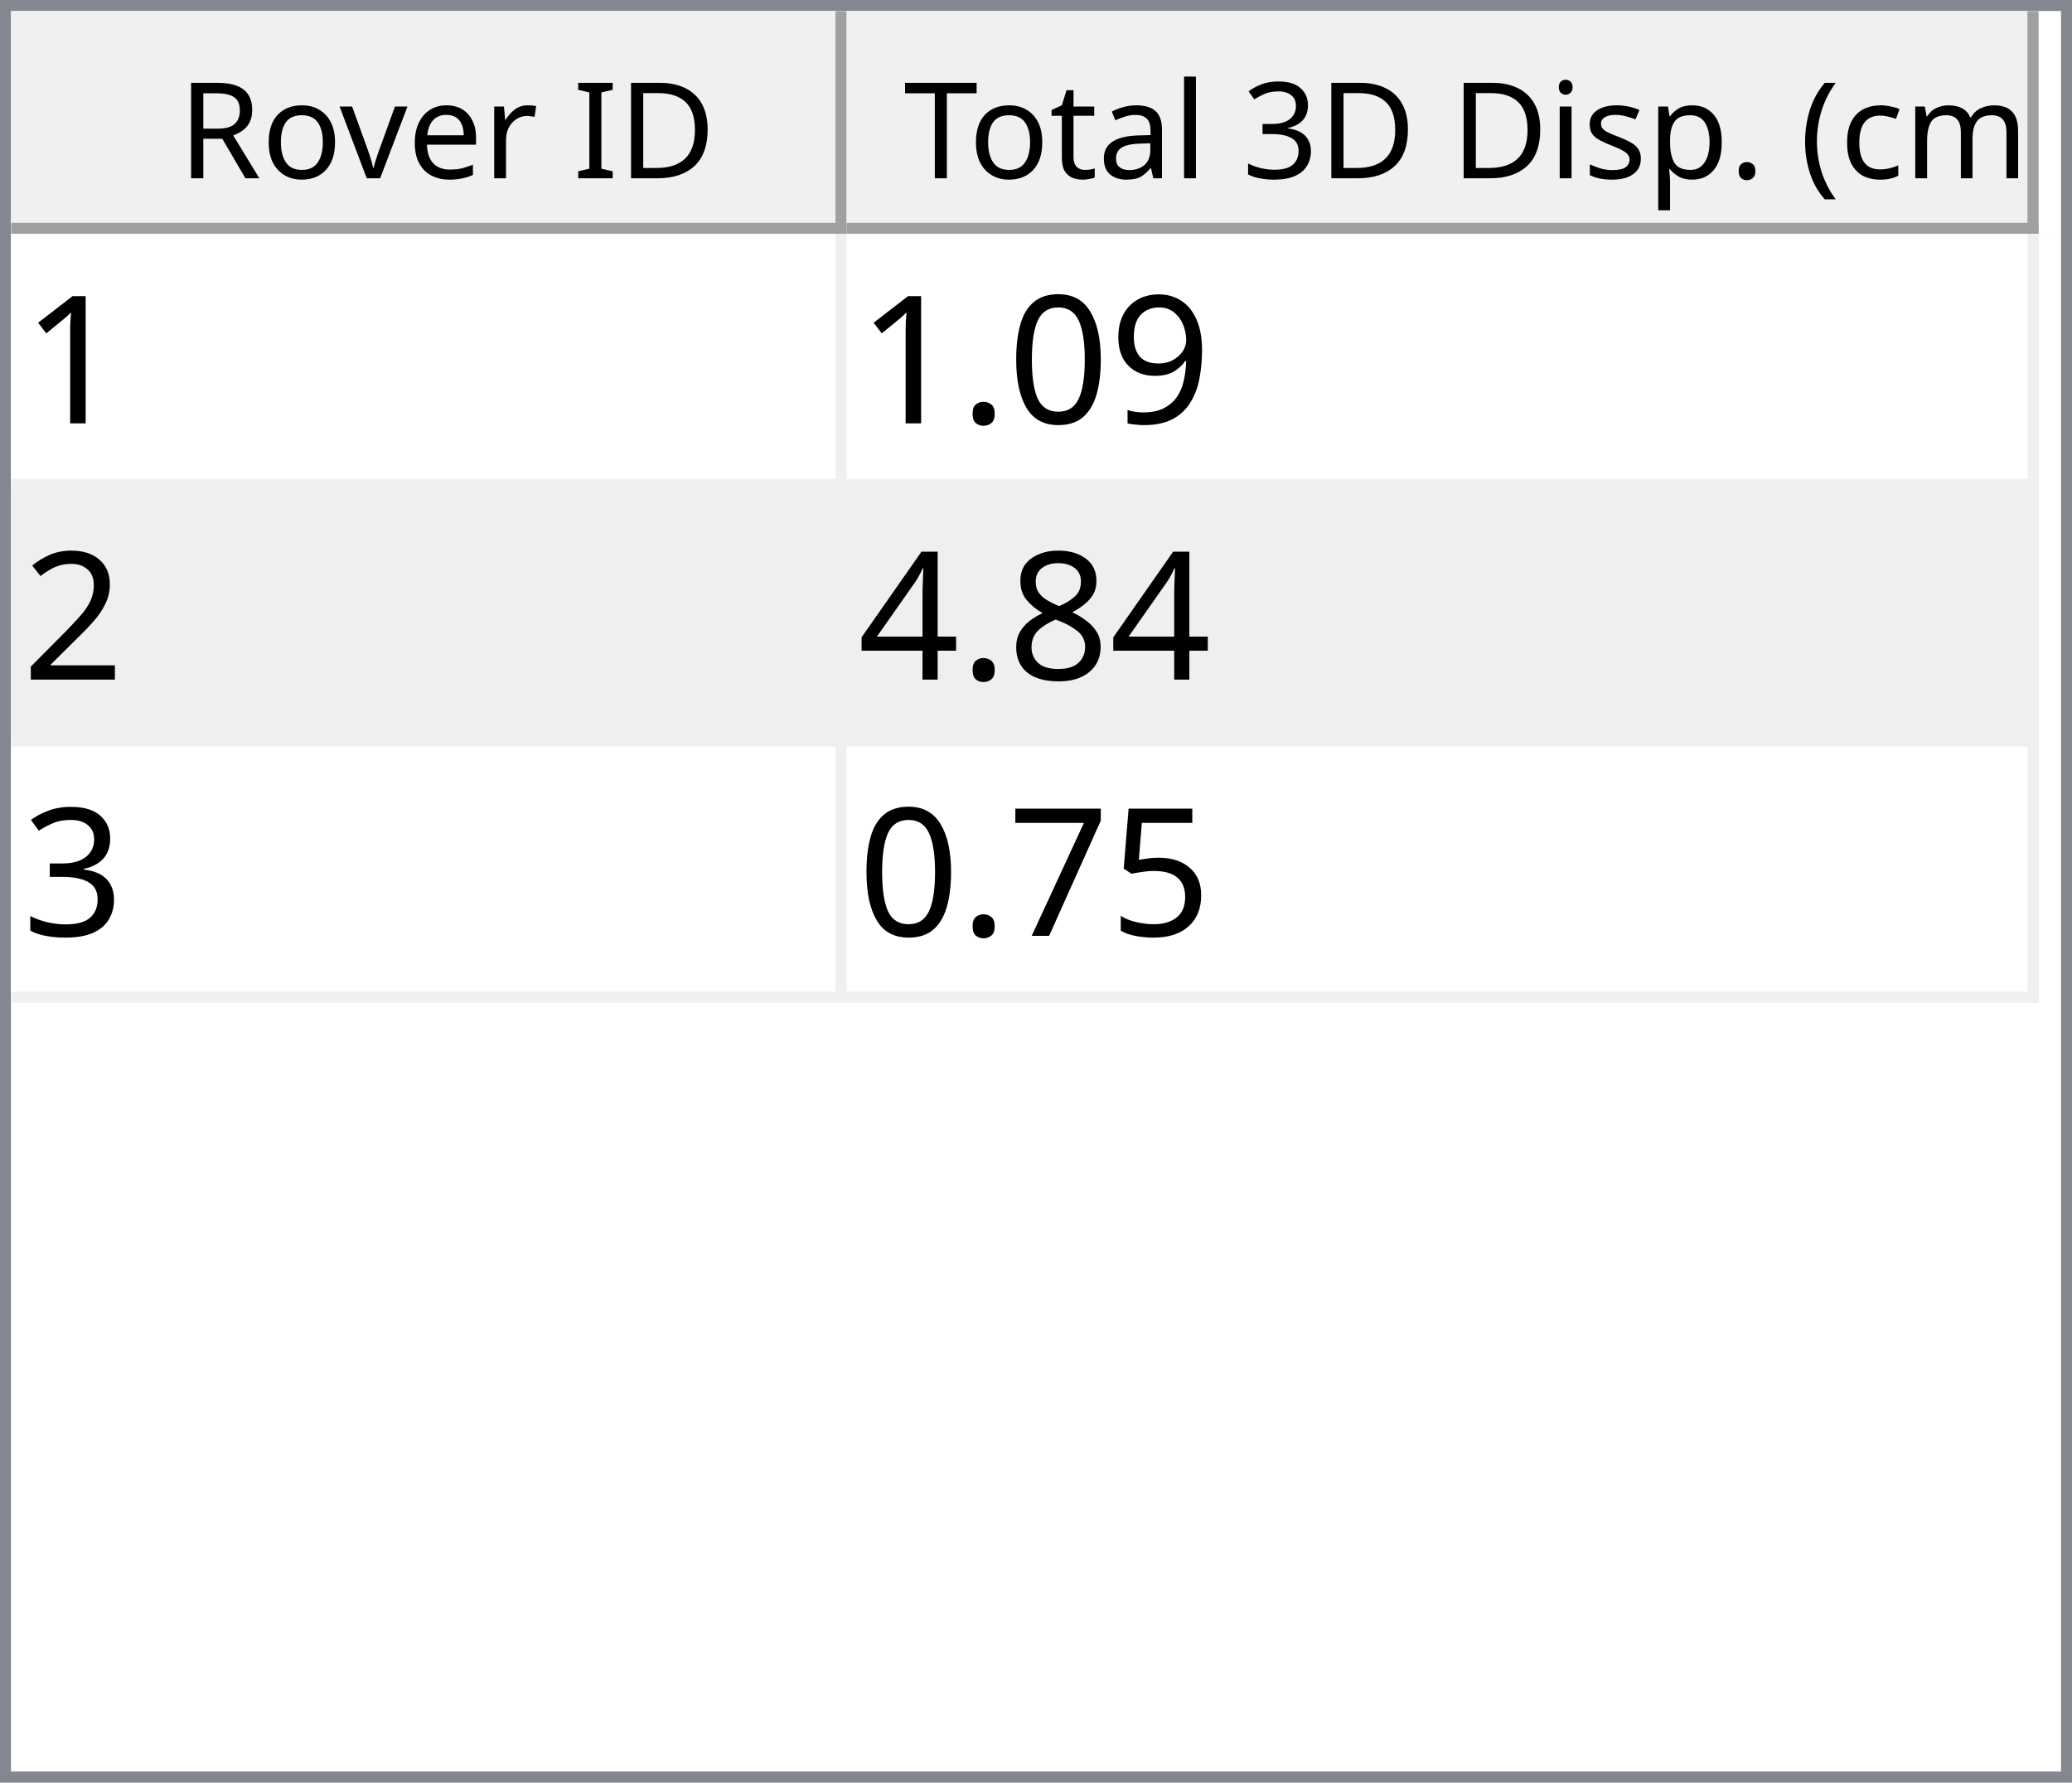
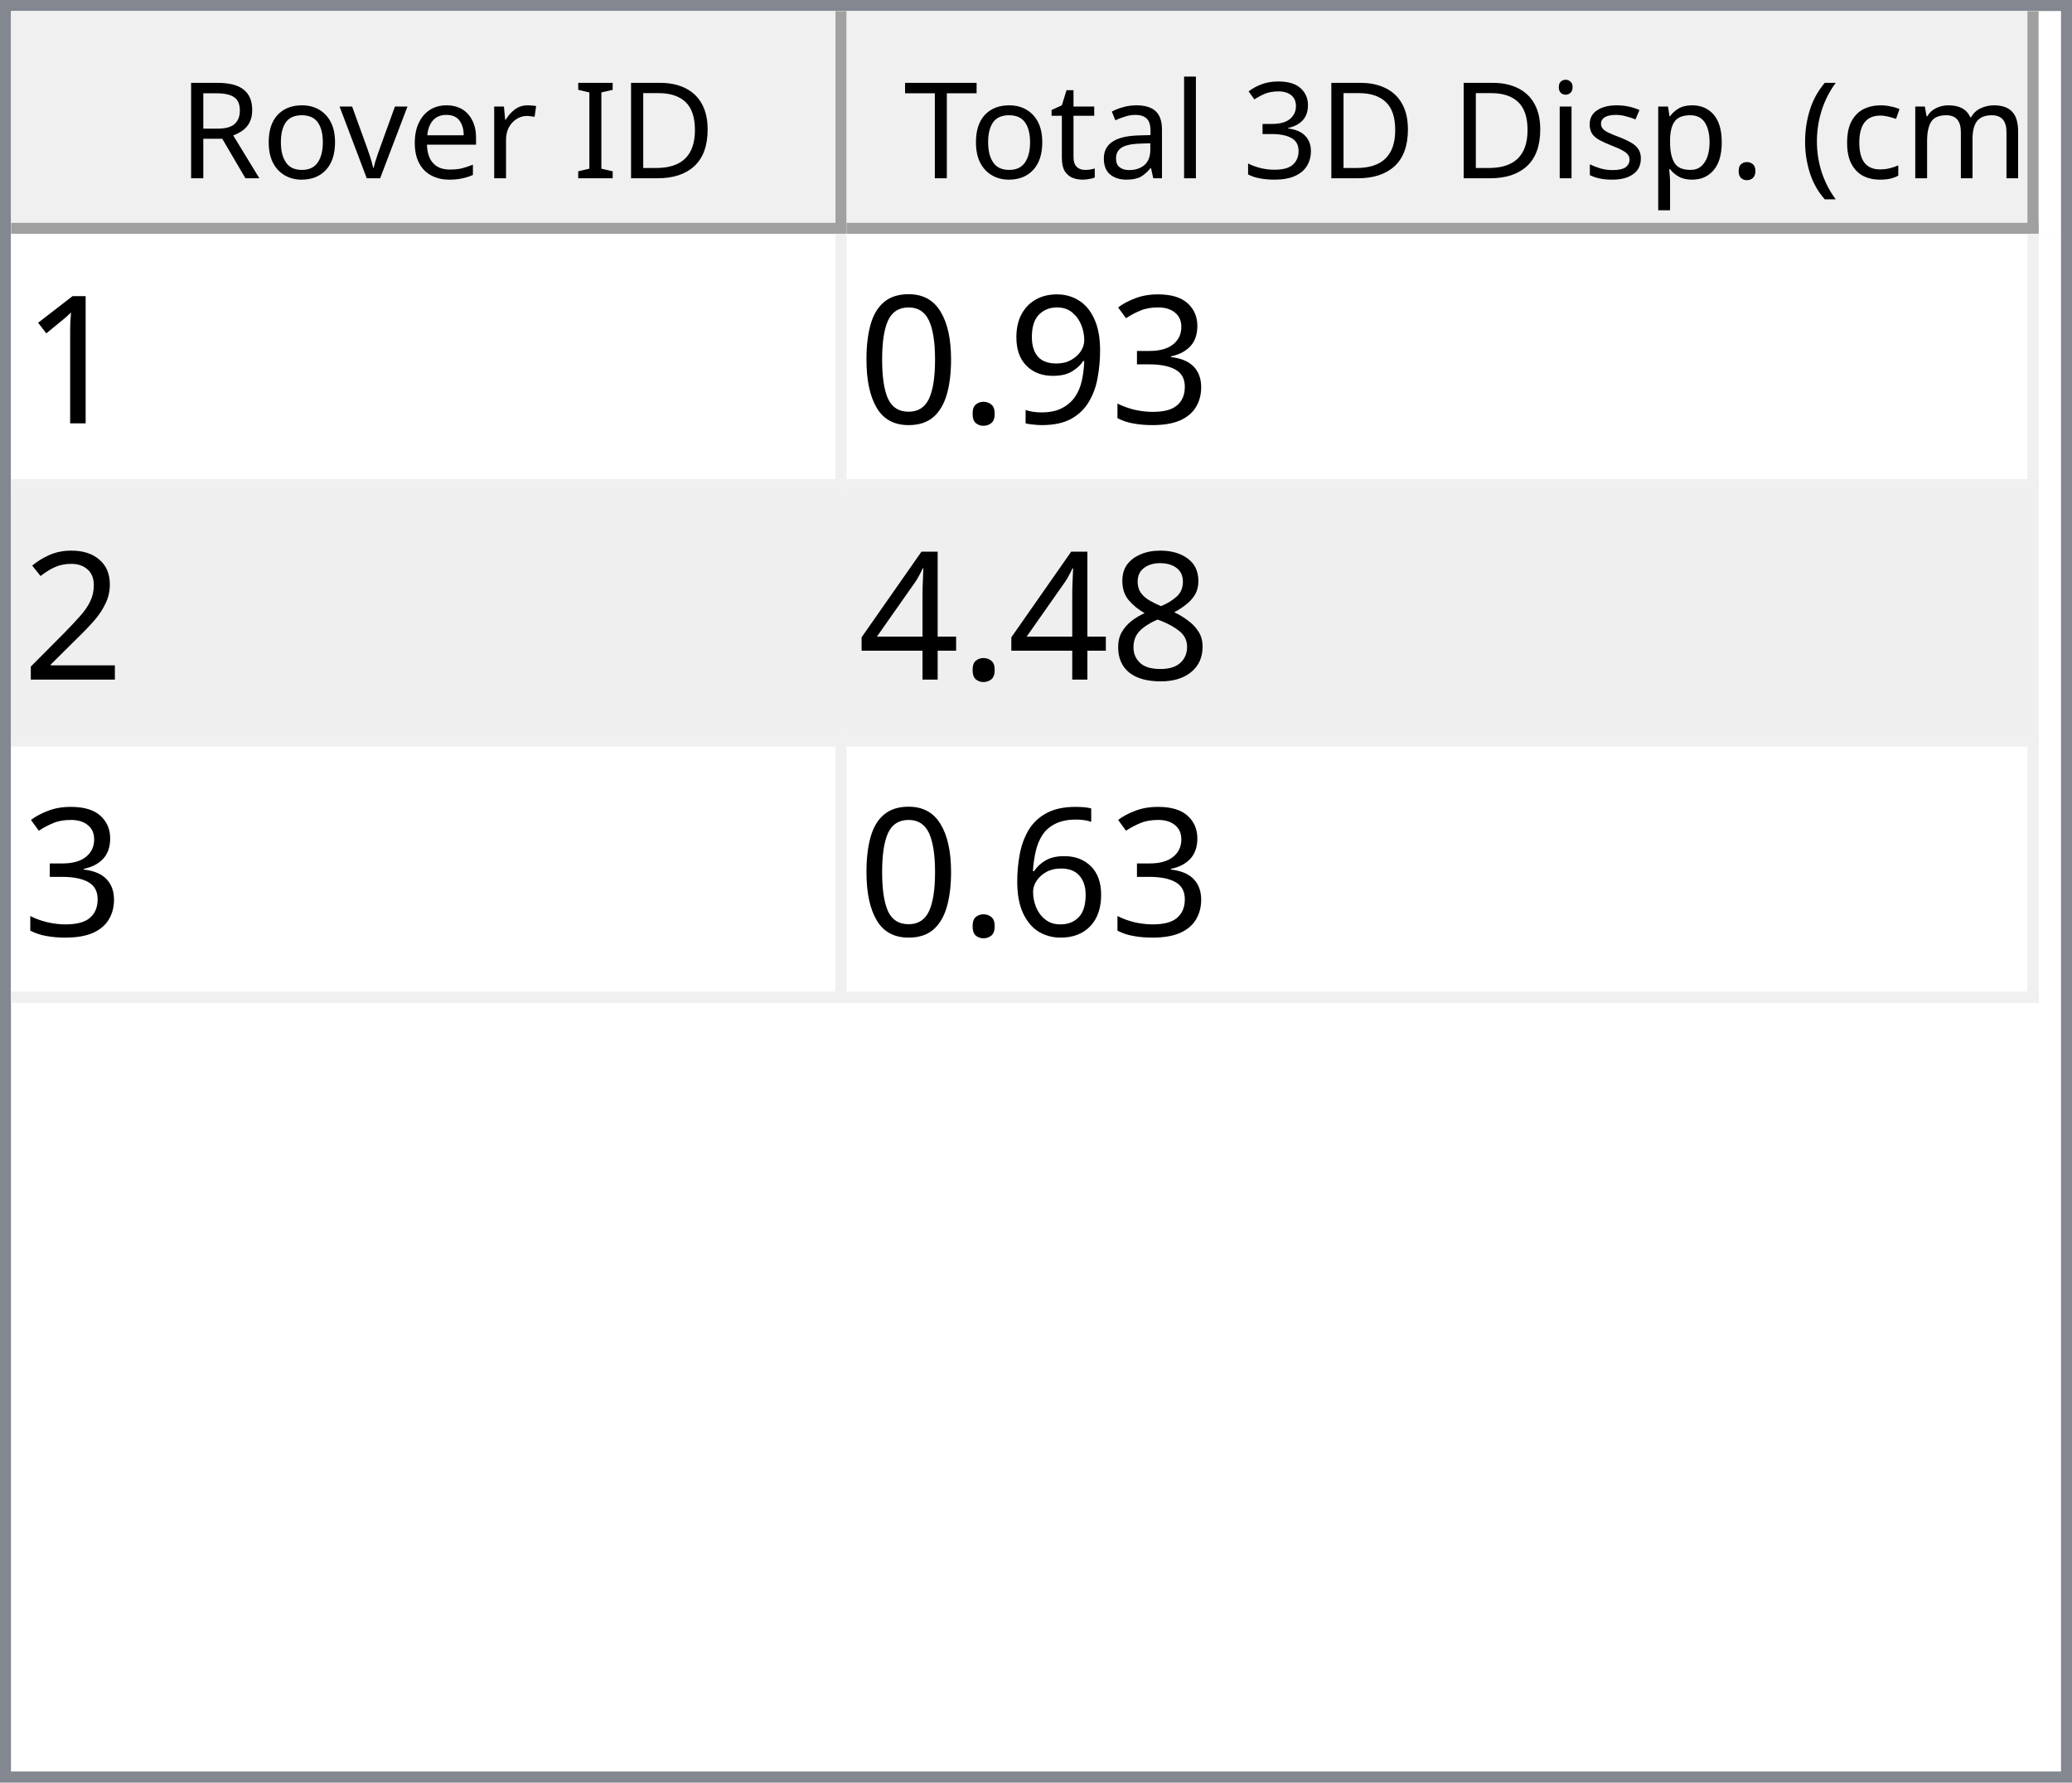
<svg xmlns="http://www.w3.org/2000/svg" style="fill-opacity:1; color-rendering:auto; color-interpolation:auto; text-rendering:auto; stroke:black; stroke-linecap:square; stroke-miterlimit:10; shape-rendering:auto; stroke-opacity:1; fill:black; stroke-dasharray:none; font-weight:normal; stroke-width:1; font-family:'Dialog'; font-style:normal; stroke-linejoin:miter; font-size:12px; stroke-dashoffset:0; image-rendering:auto;" width="186" height="160">
  <defs id="genericDefs" />
  <g>
    <defs id="defs1">
      <clipPath clipPathUnits="userSpaceOnUse" id="clipPath1">
        <path d="M0 0 L186 0 L186 160 L0 160 L0 0 Z" />
      </clipPath>
      <clipPath clipPathUnits="userSpaceOnUse" id="clipPath2">
        <path d="M0 0 L0 160 L186 160 L186 0 Z" />
      </clipPath>
      <clipPath clipPathUnits="userSpaceOnUse" id="clipPath3">
        <path d="M0 0 L0 20 L184 20 L184 0 Z" />
      </clipPath>
      <clipPath clipPathUnits="userSpaceOnUse" id="clipPath4">
        <path d="M0 0 L0 20 L75 20 L75 0 Z" />
      </clipPath>
      <clipPath clipPathUnits="userSpaceOnUse" id="clipPath5">
        <path d="M1 1 L1 19 L74 19 L74 1 Z" />
      </clipPath>
      <clipPath clipPathUnits="userSpaceOnUse" id="clipPath6">
        <path d="M0 0 L0 18 L73 18 L73 0 Z" />
      </clipPath>
      <clipPath clipPathUnits="userSpaceOnUse" id="clipPath7">
        <path d="M-0.5 -0.5 L-0.5 19.5 L74.5 19.5 L74.5 -0.5 Z" />
      </clipPath>
      <clipPath clipPathUnits="userSpaceOnUse" id="clipPath8">
        <path d="M0 0 L0 20 L107 20 L107 0 Z" />
      </clipPath>
      <clipPath clipPathUnits="userSpaceOnUse" id="clipPath9">
        <path d="M1 1 L1 19 L106 19 L106 1 Z" />
      </clipPath>
      <clipPath clipPathUnits="userSpaceOnUse" id="clipPath10">
        <path d="M0 0 L0 18 L105 18 L105 0 Z" />
      </clipPath>
      <clipPath clipPathUnits="userSpaceOnUse" id="clipPath11">
        <path d="M-0.5 -0.5 L-0.5 19.5 L106.5 19.5 L106.5 -0.5 Z" />
      </clipPath>
      <clipPath clipPathUnits="userSpaceOnUse" id="clipPath12">
        <path d="M0 0 L0 138 L184 138 L184 0 Z" />
      </clipPath>
      <clipPath clipPathUnits="userSpaceOnUse" id="clipPath13">
        <path d="M0 0 L0 69 L182 69 L182 0 Z" />
      </clipPath>
      <clipPath clipPathUnits="userSpaceOnUse" id="clipPath14">
        <path d="M-0.5 -0.5 L-0.5 68.5 L181.5 68.5 L181.5 -0.5 Z" />
      </clipPath>
      <clipPath clipPathUnits="userSpaceOnUse" id="clipPath15">
        <path d="M0 0 L0 22 L74 22 L74 0 Z" />
      </clipPath>
      <clipPath clipPathUnits="userSpaceOnUse" id="clipPath16">
        <path d="M0 0 L0 22 L106 22 L106 0 Z" />
      </clipPath>
      <font horiz-adv-x="64.551" id="font1">
        <font-face ascent="107.91" descent="25.098" units-per-em="100" style="font-style:normal; font-family:Segoe UI; font-weight:normal;" />
        <missing-glyph horiz-adv-x="64.551" d="M8.109 0 L8.109 68.266 L56.453 68.266 L56.453 0 L8.109 0 ZM15.328 7.234 L49.219 7.234 L49.219 61.031 L15.328 61.031 L15.328 7.234 Z" />
        <glyph unicode="D" horiz-adv-x="70.117" d="M9.188 0 L9.188 70.016 L28.516 70.016 Q65.531 70.016 65.531 35.891 Q65.531 19.672 55.25 9.836 Q44.969 0 27.734 0 L9.188 0 ZM17.391 62.594 L17.391 7.422 L27.828 7.422 Q41.609 7.422 49.273 14.797 Q56.938 22.172 56.938 35.688 Q56.938 62.594 28.328 62.594 L17.391 62.594 Z" />
        <glyph unicode="I" horiz-adv-x="26.611" d="M17.391 0 L9.188 0 L9.188 70.016 L17.391 70.016 L17.391 0 Z" />
        <glyph unicode=" " horiz-adv-x="27.393" d="" />
        <glyph unicode="r" horiz-adv-x="34.766" d="M34.188 41.891 Q32.078 43.5 28.125 43.5 Q23 43.5 19.555 38.672 Q16.109 33.844 16.109 25.484 L16.109 0 L8.109 0 L8.109 50 L16.109 50 L16.109 39.703 L16.312 39.703 Q18.016 44.969 21.531 47.922 Q25.047 50.875 29.391 50.875 Q32.516 50.875 34.188 50.203 L34.188 41.891 Z" />
        <glyph unicode="e" horiz-adv-x="52.295" d="M48.297 23 L12.984 23 Q13.188 14.656 17.484 10.109 Q21.781 5.562 29.297 5.562 Q37.75 5.562 44.828 11.141 L44.828 3.609 Q38.234 -1.172 27.391 -1.172 Q16.797 -1.172 10.742 5.641 Q4.688 12.453 4.688 24.812 Q4.688 36.469 11.305 43.82 Q17.922 51.172 27.734 51.172 Q37.547 51.172 42.922 44.828 Q48.297 38.484 48.297 27.203 L48.297 23 ZM40.094 29.781 Q40.047 36.719 36.75 40.578 Q33.453 44.438 27.594 44.438 Q21.922 44.438 17.969 40.383 Q14.016 36.328 13.094 29.781 L40.094 29.781 Z" />
        <glyph unicode="v" horiz-adv-x="47.9" d="M47.406 50 L27.484 0 L19.625 0 L0.688 50 L9.469 50 L22.172 13.672 Q23.578 9.672 23.922 6.688 L24.125 6.688 Q24.609 10.453 25.688 13.484 L38.969 50 L47.406 50 Z" />
        <glyph unicode="o" horiz-adv-x="58.594" d="M29 -1.172 Q17.922 -1.172 11.305 5.836 Q4.688 12.844 4.688 24.422 Q4.688 37.016 11.57 44.094 Q18.453 51.172 30.172 51.172 Q41.359 51.172 47.633 44.289 Q53.906 37.406 53.906 25.203 Q53.906 13.234 47.141 6.031 Q40.375 -1.172 29 -1.172 ZM29.594 44.438 Q21.875 44.438 17.383 39.188 Q12.891 33.938 12.891 24.703 Q12.891 15.828 17.43 10.695 Q21.969 5.562 29.594 5.562 Q37.359 5.562 41.531 10.594 Q45.703 15.625 45.703 24.906 Q45.703 34.281 41.531 39.359 Q37.359 44.438 29.594 44.438 Z" />
        <glyph unicode="R" horiz-adv-x="59.814" d="M59.375 0 L49.609 0 L37.891 19.625 Q36.281 22.359 34.766 24.289 Q33.25 26.219 31.664 27.438 Q30.078 28.656 28.25 29.219 Q26.422 29.781 24.125 29.781 L17.391 29.781 L17.391 0 L9.188 0 L9.188 70.016 L30.078 70.016 Q34.672 70.016 38.555 68.867 Q42.438 67.719 45.289 65.375 Q48.141 63.031 49.758 59.547 Q51.375 56.062 51.375 51.375 Q51.375 47.703 50.273 44.656 Q49.172 41.609 47.148 39.211 Q45.125 36.812 42.266 35.133 Q39.406 33.453 35.844 32.516 L35.844 32.328 Q37.594 31.547 38.891 30.547 Q40.188 29.547 41.359 28.18 Q42.531 26.812 43.68 25.078 Q44.828 23.344 46.234 21.047 L59.375 0 ZM17.391 62.594 L17.391 37.203 L28.516 37.203 Q31.594 37.203 34.203 38.133 Q36.812 39.062 38.719 40.797 Q40.625 42.531 41.703 45.047 Q42.781 47.562 42.781 50.688 Q42.781 56.297 39.141 59.445 Q35.5 62.594 28.609 62.594 L17.391 62.594 Z" />
        <glyph unicode=")" horiz-adv-x="30.176" d="M8.297 -15.922 L1.172 -15.922 Q16.406 2.344 16.406 26.812 Q16.406 51.469 1.078 70.016 L8.297 70.016 Q23.531 52.156 23.531 26.703 Q23.531 1.375 8.297 -15.922 Z" />
        <glyph unicode="m" horiz-adv-x="86.133" d="M79.109 0 L71.094 0 L71.094 28.719 Q71.094 37.016 68.531 40.727 Q65.969 44.438 59.906 44.438 Q54.781 44.438 51.195 39.75 Q47.609 35.062 47.609 28.516 L47.609 0 L39.594 0 L39.594 29.688 Q39.594 44.438 28.219 44.438 Q22.953 44.438 19.531 40.016 Q16.109 35.594 16.109 28.516 L16.109 0 L8.109 0 L8.109 50 L16.109 50 L16.109 42.094 L16.312 42.094 Q21.625 51.172 31.844 51.172 Q36.969 51.172 40.773 48.312 Q44.578 45.453 46 40.828 Q51.562 51.172 62.594 51.172 Q79.109 51.172 79.109 30.812 L79.109 0 Z" />
        <glyph unicode="c" horiz-adv-x="46.191" d="M42.188 2.297 Q36.422 -1.172 28.516 -1.172 Q17.828 -1.172 11.258 5.789 Q4.688 12.75 4.688 23.828 Q4.688 36.188 11.766 43.68 Q18.844 51.172 30.672 51.172 Q37.25 51.172 42.281 48.734 L42.281 40.531 Q36.719 44.438 30.375 44.438 Q22.703 44.438 17.797 38.945 Q12.891 33.453 12.891 24.516 Q12.891 15.719 17.508 10.641 Q22.125 5.562 29.891 5.562 Q36.422 5.562 42.188 9.906 L42.188 2.297 Z" />
        <glyph unicode="(" horiz-adv-x="30.176" d="M29.109 -15.922 L21.969 -15.922 Q6.844 1.375 6.844 26.703 Q6.844 52.156 21.969 70.016 L29.203 70.016 Q13.875 51.469 13.875 26.812 Q13.875 2.344 29.109 -15.922 Z" />
        <glyph unicode="." horiz-adv-x="21.68" d="M10.891 -1.078 Q8.641 -1.078 7.055 0.539 Q5.469 2.156 5.469 4.391 Q5.469 6.641 7.055 8.273 Q8.641 9.906 10.891 9.906 Q13.188 9.906 14.797 8.273 Q16.406 6.641 16.406 4.391 Q16.406 2.156 14.797 0.539 Q13.188 -1.078 10.891 -1.078 Z" />
        <glyph unicode="p" horiz-adv-x="58.789" d="M16.312 7.234 L16.109 7.234 L16.109 -23 L8.109 -23 L8.109 50 L16.109 50 L16.109 41.219 L16.312 41.219 Q22.219 51.172 33.594 51.172 Q43.266 51.172 48.688 44.461 Q54.109 37.75 54.109 26.469 Q54.109 13.922 48 6.375 Q41.891 -1.172 31.297 -1.172 Q21.578 -1.172 16.312 7.234 ZM16.109 27.391 L16.109 20.406 Q16.109 14.203 20.141 9.883 Q24.172 5.562 30.375 5.562 Q37.641 5.562 41.773 11.133 Q45.906 16.703 45.906 26.609 Q45.906 34.969 42.047 39.703 Q38.188 44.438 31.594 44.438 Q24.609 44.438 20.359 39.578 Q16.109 34.719 16.109 27.391 Z" />
        <glyph unicode="s" horiz-adv-x="42.432" d="M5.078 1.812 L5.078 10.406 Q11.625 5.562 19.484 5.562 Q30.031 5.562 30.031 12.594 Q30.031 14.594 29.125 15.992 Q28.219 17.391 26.68 18.461 Q25.141 19.531 23.07 20.383 Q21 21.234 18.609 22.172 Q15.281 23.484 12.766 24.828 Q10.25 26.172 8.57 27.859 Q6.891 29.547 6.031 31.695 Q5.172 33.844 5.172 36.719 Q5.172 40.234 6.789 42.945 Q8.406 45.656 11.086 47.484 Q13.766 49.312 17.211 50.242 Q20.656 51.172 24.312 51.172 Q30.812 51.172 35.938 48.922 L35.938 40.828 Q30.422 44.438 23.25 44.438 Q21 44.438 19.195 43.922 Q17.391 43.406 16.094 42.477 Q14.797 41.547 14.086 40.258 Q13.375 38.969 13.375 37.406 Q13.375 35.453 14.086 34.133 Q14.797 32.812 16.164 31.789 Q17.531 30.766 19.484 29.938 Q21.438 29.109 23.922 28.125 Q27.25 26.859 29.883 25.516 Q32.516 24.172 34.375 22.484 Q36.234 20.797 37.234 18.602 Q38.234 16.406 38.234 13.375 Q38.234 9.672 36.602 6.938 Q34.969 4.203 32.234 2.398 Q29.5 0.594 25.93 -0.289 Q22.359 -1.172 18.453 -1.172 Q10.75 -1.172 5.078 1.812 Z" />
        <glyph unicode="i" horiz-adv-x="24.219" d="M12.203 62.703 Q10.062 62.703 8.547 64.164 Q7.031 65.625 7.031 67.875 Q7.031 70.125 8.547 71.609 Q10.062 73.094 12.203 73.094 Q14.406 73.094 15.945 71.609 Q17.484 70.125 17.484 67.875 Q17.484 65.719 15.945 64.211 Q14.406 62.703 12.203 62.703 ZM16.109 0 L8.109 0 L8.109 50 L16.109 50 L16.109 0 Z" />
        <glyph unicode="3" horiz-adv-x="53.906" d="M46.531 19.828 Q46.531 15.094 44.75 11.211 Q42.969 7.328 39.719 4.57 Q36.469 1.812 31.93 0.297 Q27.391 -1.219 21.922 -1.219 Q11.922 -1.219 6 2.594 L6 11.188 Q13.094 5.609 22.219 5.609 Q25.875 5.609 28.828 6.539 Q31.781 7.469 33.906 9.227 Q36.031 10.984 37.18 13.477 Q38.328 15.969 38.328 19.094 Q38.328 32.812 18.797 32.812 L12.984 32.812 L12.984 39.594 L18.5 39.594 Q35.797 39.594 35.797 52.484 Q35.797 64.406 22.609 64.406 Q15.188 64.406 8.688 59.422 L8.688 67.188 Q15.375 71.188 24.609 71.188 Q29 71.188 32.57 69.969 Q36.141 68.75 38.68 66.555 Q41.219 64.359 42.609 61.281 Q44 58.203 44 54.5 Q44 40.672 30.031 36.719 L30.031 36.531 Q33.594 36.141 36.625 34.797 Q39.656 33.453 41.852 31.305 Q44.047 29.156 45.289 26.25 Q46.531 23.344 46.531 19.828 Z" />
        <glyph unicode="l" horiz-adv-x="24.219" d="M16.109 0 L8.109 0 L8.109 74.031 L16.109 74.031 L16.109 0 Z" />
        <glyph unicode="a" horiz-adv-x="50.879" d="M43.891 0 L35.891 0 L35.891 7.812 L35.688 7.812 Q30.469 -1.172 20.312 -1.172 Q12.844 -1.172 8.617 2.781 Q4.391 6.734 4.391 13.281 Q4.391 27.297 20.906 29.594 L35.891 31.688 Q35.891 44.438 25.594 44.438 Q16.547 44.438 9.281 38.281 L9.281 46.484 Q16.656 51.172 26.266 51.172 Q43.891 51.172 43.891 32.516 L43.891 0 ZM35.891 25.297 L23.828 23.641 Q18.266 22.859 15.43 20.875 Q12.594 18.891 12.594 13.875 Q12.594 10.203 15.211 7.883 Q17.828 5.562 22.172 5.562 Q28.125 5.562 32.008 9.742 Q35.891 13.922 35.891 20.312 L35.891 25.297 Z" />
        <glyph unicode="t" horiz-adv-x="33.887" d="M31.297 0.484 Q28.469 -1.078 23.828 -1.078 Q10.688 -1.078 10.688 13.578 L10.688 43.172 L2.094 43.172 L2.094 50 L10.688 50 L10.688 62.203 L18.703 64.797 L18.703 50 L31.297 50 L31.297 43.172 L18.703 43.172 L18.703 14.984 Q18.703 9.969 20.414 7.82 Q22.125 5.672 26.078 5.672 Q29.109 5.672 31.297 7.328 L31.297 0.484 Z" />
        <glyph unicode="T" horiz-adv-x="52.393" d="M50.594 62.594 L30.375 62.594 L30.375 0 L22.172 0 L22.172 62.594 L2 62.594 L2 70.016 L50.594 70.016 L50.594 62.594 Z" />
      </font>
      <font horiz-adv-x="75.0" id="font2">
        <font-face ascent="100.537" descent="21.973" units-per-em="100" style="font-style:normal; font-family:sans-serif; font-weight:normal;" />
        <missing-glyph horiz-adv-x="75.0" d="M12.5 0 L12.5 62.5 L62.5 62.5 L62.5 0 L12.5 0 ZM14.062 1.562 L60.938 1.562 L60.938 60.938 L14.062 60.938 L14.062 1.562 Z" />
        <glyph unicode="1" horiz-adv-x="55.615" d="M37.25 0 L28.469 0 L28.469 56 Q25.297 52.984 20.141 49.953 Q14.984 46.922 10.891 45.406 L10.891 53.906 Q18.266 57.375 23.781 62.305 Q29.297 67.234 31.594 71.875 L37.25 71.875 L37.25 0 Z" />
+         <glyph unicode="3" horiz-adv-x="55.615" d="M4.203 18.891 L12.984 20.062 Q14.5 12.594 18.141 9.297 Q21.781 6 27 6 Q33.203 6 37.477 10.297 Q41.75 14.594 41.75 20.953 Q41.75 27 37.797 30.93 Q33.844 34.859 27.734 34.859 Q25.25 34.859 21.531 33.891 L22.516 41.609 Q23.391 41.5 23.922 41.5 Q29.547 41.5 34.039 44.43 Q38.531 47.359 38.531 53.469 Q38.531 58.297 35.258 61.477 Q31.984 64.656 26.812 64.656 Q21.688 64.656 18.266 61.43 Q14.844 58.203 13.875 51.766 L5.078 53.328 Q6.688 62.156 12.398 67.016 Q18.109 71.875 26.609 71.875 Q32.469 71.875 37.398 69.359 Q42.328 66.844 44.945 62.5 Q47.562 58.156 47.562 53.266 Q47.562 48.641 45.07 44.828 Q42.578 41.016 37.703 38.766 Q44.047 37.312 47.562 32.695 Q51.078 28.078 51.078 21.141 Q51.078 11.766 44.242 5.25 Q37.406 -1.266 26.953 -1.266 Q17.531 -1.266 11.305 4.352 Q5.078 9.969 4.203 18.891 Z" />
        <glyph unicode="9" horiz-adv-x="55.615" d="M5.469 16.547 L13.922 17.328 Q14.984 11.375 18.016 8.688 Q21.047 6 25.781 6 Q29.828 6 32.883 7.859 Q35.938 9.719 37.891 12.82 Q39.844 15.922 41.164 21.195 Q42.484 26.469 42.484 31.938 Q42.484 32.516 42.438 33.688 Q39.797 29.5 35.234 26.883 Q30.672 24.266 25.344 24.266 Q16.453 24.266 10.305 30.711 Q4.156 37.156 4.156 47.703 Q4.156 58.594 10.578 65.234 Q17 71.875 26.656 71.875 Q33.641 71.875 39.43 68.117 Q45.219 64.359 48.219 57.398 Q51.219 50.438 51.219 37.25 Q51.219 23.531 48.242 15.406 Q45.266 7.281 39.383 3.031 Q33.5 -1.219 25.594 -1.219 Q17.188 -1.219 11.867 3.445 Q6.547 8.109 5.469 16.547 ZM41.453 48.141 Q41.453 55.719 37.43 60.156 Q33.406 64.594 27.734 64.594 Q21.875 64.594 17.531 59.812 Q13.188 55.031 13.188 47.406 Q13.188 40.578 17.312 36.305 Q21.438 32.031 27.484 32.031 Q33.594 32.031 37.523 36.305 Q41.453 40.578 41.453 48.141 Z" />
+         <glyph unicode="." horiz-adv-x="27.783" d="M9.078 0 L9.078 10.016 L19.094 10.016 L19.094 0 L9.078 0 Z" />
        <glyph unicode="0" horiz-adv-x="55.615" d="M4.156 35.297 Q4.156 48 6.766 55.742 Q9.375 63.484 14.523 67.68 Q19.672 71.875 27.484 71.875 Q33.25 71.875 37.594 69.555 Q41.938 67.234 44.773 62.867 Q47.609 58.5 49.219 52.227 Q50.828 45.953 50.828 35.297 Q50.828 22.703 48.242 14.969 Q45.656 7.234 40.508 3.008 Q35.359 -1.219 27.484 -1.219 Q17.141 -1.219 11.234 6.203 Q4.156 15.141 4.156 35.297 ZM13.188 35.297 Q13.188 17.672 17.312 11.836 Q21.438 6 27.484 6 Q33.547 6 37.672 11.859 Q41.797 17.719 41.797 35.297 Q41.797 52.984 37.672 58.789 Q33.547 64.594 27.391 64.594 Q21.344 64.594 17.719 59.469 Q13.188 52.938 13.188 35.297 Z" />
-         <glyph unicode="." horiz-adv-x="27.783" d="M9.078 0 L9.078 10.016 L19.094 10.016 L19.094 0 L9.078 0 Z" />
        <glyph unicode="2" horiz-adv-x="55.615" d="M50.344 8.453 L50.344 0 L3.031 0 Q2.938 3.172 4.047 6.109 Q5.859 10.938 9.836 15.625 Q13.812 20.312 21.344 26.469 Q33.016 36.031 37.117 41.625 Q41.219 47.219 41.219 52.203 Q41.219 57.422 37.477 61.008 Q33.734 64.594 27.734 64.594 Q21.391 64.594 17.578 60.789 Q13.766 56.984 13.719 50.25 L4.688 51.172 Q5.609 61.281 11.664 66.578 Q17.719 71.875 27.938 71.875 Q38.234 71.875 44.242 66.164 Q50.25 60.453 50.25 52 Q50.25 47.703 48.492 43.555 Q46.734 39.406 42.656 34.812 Q38.578 30.219 29.109 22.219 Q21.188 15.578 18.945 13.211 Q16.703 10.844 15.234 8.453 L50.344 8.453 Z" />
        <glyph unicode="8" horiz-adv-x="55.615" d="M17.672 38.812 Q12.203 40.828 9.57 44.539 Q6.938 48.25 6.938 53.422 Q6.938 61.234 12.555 66.555 Q18.172 71.875 27.484 71.875 Q36.859 71.875 42.578 66.43 Q48.297 60.984 48.297 53.172 Q48.297 48.188 45.68 44.508 Q43.062 40.828 37.75 38.812 Q44.344 36.672 47.781 31.883 Q51.219 27.094 51.219 20.453 Q51.219 11.281 44.727 5.031 Q38.234 -1.219 27.641 -1.219 Q17.047 -1.219 10.547 5.055 Q4.047 11.328 4.047 20.703 Q4.047 27.688 7.594 32.398 Q11.141 37.109 17.672 38.812 ZM15.922 53.719 Q15.922 48.641 19.195 45.414 Q22.469 42.188 27.688 42.188 Q32.766 42.188 36.016 45.383 Q39.266 48.578 39.266 53.219 Q39.266 58.062 35.914 61.359 Q32.562 64.656 27.594 64.656 Q22.562 64.656 19.242 61.43 Q15.922 58.203 15.922 53.719 ZM13.094 20.656 Q13.094 16.891 14.875 13.375 Q16.656 9.859 20.172 7.93 Q23.688 6 27.734 6 Q34.031 6 38.133 10.055 Q42.234 14.109 42.234 20.359 Q42.234 26.703 38.016 30.859 Q33.797 35.016 27.438 35.016 Q21.234 35.016 17.164 30.914 Q13.094 26.812 13.094 20.656 Z" />
        <glyph unicode="4" horiz-adv-x="55.615" d="M32.328 0 L32.328 17.141 L1.266 17.141 L1.266 25.203 L33.938 71.578 L41.109 71.578 L41.109 25.203 L50.781 25.203 L50.781 17.141 L41.109 17.141 L41.109 0 L32.328 0 ZM32.328 25.203 L32.328 57.469 L9.906 25.203 L32.328 25.203 Z" />
-         <glyph unicode="3" horiz-adv-x="55.615" d="M4.203 18.891 L12.984 20.062 Q14.5 12.594 18.141 9.297 Q21.781 6 27 6 Q33.203 6 37.477 10.297 Q41.75 14.594 41.75 20.953 Q41.75 27 37.797 30.93 Q33.844 34.859 27.734 34.859 Q25.25 34.859 21.531 33.891 L22.516 41.609 Q23.391 41.5 23.922 41.5 Q29.547 41.5 34.039 44.43 Q38.531 47.359 38.531 53.469 Q38.531 58.297 35.258 61.477 Q31.984 64.656 26.812 64.656 Q21.688 64.656 18.266 61.43 Q14.844 58.203 13.875 51.766 L5.078 53.328 Q6.688 62.156 12.398 67.016 Q18.109 71.875 26.609 71.875 Q32.469 71.875 37.398 69.359 Q42.328 66.844 44.945 62.5 Q47.562 58.156 47.562 53.266 Q47.562 48.641 45.07 44.828 Q42.578 41.016 37.703 38.766 Q44.047 37.312 47.562 32.695 Q51.078 28.078 51.078 21.141 Q51.078 11.766 44.242 5.25 Q37.406 -1.266 26.953 -1.266 Q17.531 -1.266 11.305 4.352 Q5.078 9.969 4.203 18.891 Z" />
-         <glyph unicode="5" horiz-adv-x="55.615" d="M4.156 18.75 L13.375 19.531 Q14.406 12.797 18.141 9.398 Q21.875 6 27.156 6 Q33.5 6 37.891 10.789 Q42.281 15.578 42.281 23.484 Q42.281 31 38.062 35.352 Q33.844 39.703 27 39.703 Q22.75 39.703 19.336 37.773 Q15.922 35.844 13.969 32.766 L5.719 33.844 L12.641 70.609 L48.25 70.609 L48.25 62.203 L19.672 62.203 L15.828 42.969 Q22.266 47.469 29.344 47.469 Q38.719 47.469 45.164 40.969 Q51.609 34.469 51.609 24.266 Q51.609 14.547 45.953 7.469 Q39.062 -1.219 27.156 -1.219 Q17.391 -1.219 11.211 4.25 Q5.031 9.719 4.156 18.75 Z" />
-         <glyph unicode="7" horiz-adv-x="55.615" d="M4.734 62.203 L4.734 70.656 L51.078 70.656 L51.078 63.812 Q44.234 56.547 37.523 44.484 Q30.812 32.422 27.156 19.672 Q24.516 10.688 23.781 0 L14.75 0 Q14.891 8.453 18.062 20.414 Q21.234 32.375 27.172 43.484 Q33.109 54.594 39.797 62.203 L4.734 62.203 Z" />
+         <glyph unicode="6" horiz-adv-x="55.615" d="M49.75 54.047 L41.016 53.375 Q39.844 58.547 37.703 60.891 Q34.125 64.656 28.906 64.656 Q24.703 64.656 21.531 62.312 Q17.391 59.281 14.992 53.469 Q12.594 47.656 12.5 36.922 Q15.672 41.75 20.266 44.094 Q24.859 46.438 29.891 46.438 Q38.672 46.438 44.852 39.969 Q51.031 33.5 51.031 23.25 Q51.031 16.5 48.125 10.719 Q45.219 4.938 40.141 1.859 Q35.062 -1.219 28.609 -1.219 Q17.625 -1.219 10.695 6.859 Q3.766 14.938 3.766 33.5 Q3.766 54.25 11.422 63.672 Q18.109 71.875 29.438 71.875 Q37.891 71.875 43.289 67.141 Q48.688 62.406 49.75 54.047 ZM13.875 23.188 Q13.875 18.656 15.797 14.508 Q17.719 10.359 21.188 8.18 Q24.656 6 28.469 6 Q34.031 6 38.039 10.492 Q42.047 14.984 42.047 22.703 Q42.047 30.125 38.086 34.398 Q34.125 38.672 28.125 38.672 Q22.172 38.672 18.023 34.398 Q13.875 30.125 13.875 23.188 Z" />
      </font>
    </defs>
    <g style="fill:white; stroke:white;">
      <rect x="0" y="0" width="186" style="clip-path:url(#clipPath1); stroke:none;" height="160" />
    </g>
    <g style="fill:white; text-rendering:optimizeSpeed; color-rendering:optimizeSpeed; image-rendering:optimizeSpeed; shape-rendering:crispEdges; stroke:white; color-interpolation:sRGB;">
      <rect x="0" width="186" height="160" y="0" style="stroke:none;" />
      <path style="stroke:none;" d="M0 160 L186 160 L186 0 L0 0 Z" />
    </g>
    <g style="fill:rgb(240,240,240); font-family:'Segoe UI'; stroke:rgb(240,240,240);">
      <rect x="0" y="0" width="186" style="clip-path:url(#clipPath2); stroke:none;" height="160" />
    </g>
    <g style="fill:rgb(130,135,144); font-family:'Segoe UI'; stroke:rgb(130,135,144);">
      <path d="M0 0 L186 0 L186 160 L0 160 L0 0 ZM1 1 L185 1 L185 159 L1 159 L1 1 Z" style="fill-rule:evenodd; clip-path:url(#clipPath2); stroke:none;" />
    </g>
    <g style="fill:white; font-family:'Segoe UI'; stroke:white;" transform="translate(1,1)">
      <rect x="0" y="0" width="184" style="clip-path:url(#clipPath3); stroke:none;" height="20" />
    </g>
    <g style="fill:rgb(240,240,240); font-family:'Segoe UI'; stroke:rgb(240,240,240);" transform="translate(1,1)">
      <rect x="0" y="0" width="75" style="clip-path:url(#clipPath4); stroke:none;" height="20" />
    </g>
    <g style="font-family:'Segoe UI';" transform="translate(2,2)">
      <text x="14" xml:space="preserve" y="14" style="clip-path:url(#clipPath6); stroke:none;">Rover ID</text>
    </g>
    <g style="fill:rgb(160,160,160); font-family:'Segoe UI'; stroke:rgb(160,160,160); stroke-linejoin:bevel;" transform="translate(1.5,1.5)">
      <line x1="74" x2="74" y1="0" style="fill:none; clip-path:url(#clipPath7);" y2="19" />
    </g>
    <g style="fill:rgb(160,160,160); font-family:'Segoe UI'; stroke:rgb(160,160,160); stroke-linejoin:bevel;" transform="matrix(1,0,0,1,1,1) translate(0.5,0.5)">
      <line x1="0" x2="74" y1="19" style="fill:none; clip-path:url(#clipPath7);" y2="19" />
    </g>
    <g style="fill:rgb(240,240,240); font-family:'Segoe UI'; stroke:rgb(240,240,240);" transform="translate(76,1)">
      <rect x="0" y="0" width="107" style="clip-path:url(#clipPath8); stroke:none;" height="20" />
    </g>
    <g style="font-family:'Segoe UI';" transform="translate(77,2)">
      <text x="1" xml:space="preserve" y="14" style="clip-path:url(#clipPath10); stroke:none;"> Total 3D Disp. (cm)</text>
    </g>
    <g style="fill:rgb(160,160,160); font-family:'Segoe UI'; stroke:rgb(160,160,160); stroke-linejoin:bevel;" transform="translate(76.5,1.5)">
      <line x1="106" x2="106" y1="0" style="fill:none; clip-path:url(#clipPath11);" y2="19" />
    </g>
    <g style="fill:rgb(160,160,160); font-family:'Segoe UI'; stroke:rgb(160,160,160); stroke-linejoin:bevel;" transform="matrix(1,0,0,1,76,1) translate(0.5,0.5)">
      <line x1="0" x2="106" y1="19" style="fill:none; clip-path:url(#clipPath11);" y2="19" />
    </g>
    <g style="fill:white; font-family:'Segoe UI'; stroke:white;" transform="translate(1,21)">
      <rect x="0" y="0" width="184" style="clip-path:url(#clipPath12); stroke:none;" height="138" />
    </g>
    <g style="fill:rgb(240,240,240); font-size:16px; font-family:sans-serif; stroke:rgb(240,240,240);" transform="translate(1,21)">
      <rect x="0" y="0" width="182" style="clip-path:url(#clipPath13); stroke:none;" height="69" />
      <line transform="translate(0.5,0.5)" x1="0" x2="181" y1="22" style="clip-path:url(#clipPath14); fill:none; stroke-linejoin:bevel;" y2="22" />
    </g>
    <g transform="matrix(1,0,0,1,1,21) translate(0.5,0.5)" style="fill:rgb(240,240,240); font-size:16px; font-family:sans-serif; stroke:rgb(240,240,240); stroke-linejoin:bevel;">
      <line x1="0" x2="181" y1="45" style="fill:none; clip-path:url(#clipPath14);" y2="45" />
    </g>
    <g transform="matrix(1,0,0,1,1,21) translate(0.5,0.5)" style="fill:rgb(240,240,240); font-size:16px; font-family:sans-serif; stroke:rgb(240,240,240); stroke-linejoin:bevel;">
      <line x1="0" x2="181" y1="68" style="fill:none; clip-path:url(#clipPath14);" y2="68" />
    </g>
    <g transform="matrix(1,0,0,1,1,21) translate(0.5,0.5)" style="fill:rgb(240,240,240); font-size:16px; font-family:sans-serif; stroke:rgb(240,240,240); stroke-linejoin:bevel;">
      <line x1="74" x2="74" y1="0" style="fill:none; clip-path:url(#clipPath14);" y2="68" />
    </g>
    <g transform="matrix(1,0,0,1,1,21) translate(0.5,0.5)" style="fill:rgb(240,240,240); font-size:16px; font-family:sans-serif; stroke:rgb(240,240,240); stroke-linejoin:bevel;">
      <line x1="181" x2="181" y1="0" style="fill:none; clip-path:url(#clipPath14);" y2="68" />
    </g>
    <g style="fill:white; font-size:16px; font-family:sans-serif; stroke:white;" transform="matrix(1,0,0,1,1,21)">
      <rect x="0" y="0" width="74" style="clip-path:url(#clipPath15); stroke:none;" height="22" />
      <text x="1" y="17" style="fill:black; clip-path:url(#clipPath15); stroke:none;" xml:space="preserve">1</text>
    </g>
    <g style="fill:white; font-size:16px; font-family:sans-serif; stroke:white;" transform="matrix(1,0,0,1,1,21) translate(75,0)">
      <rect x="0" y="0" width="106" style="clip-path:url(#clipPath16); stroke:none;" height="22" />
-       <text x="1" y="17" style="fill:black; clip-path:url(#clipPath16); stroke:none;" xml:space="preserve">1.09</text>
+       <text x="1" y="17" style="fill:black; clip-path:url(#clipPath16); stroke:none;" xml:space="preserve">0.93</text>
    </g>
    <g style="fill:rgb(239,239,239); font-size:16px; font-family:sans-serif; stroke:rgb(239,239,239);" transform="matrix(1,0,0,1,1,21) translate(0,23)">
      <rect x="0" y="0" width="74" style="clip-path:url(#clipPath15); stroke:none;" height="22" />
      <text x="1" y="17" style="fill:black; clip-path:url(#clipPath15); stroke:none;" xml:space="preserve">2</text>
    </g>
    <g style="fill:rgb(239,239,239); font-size:16px; font-family:sans-serif; stroke:rgb(239,239,239);" transform="matrix(1,0,0,1,1,21) translate(75,23)">
      <rect x="0" y="0" width="106" style="clip-path:url(#clipPath16); stroke:none;" height="22" />
-       <text x="1" y="17" style="fill:black; clip-path:url(#clipPath16); stroke:none;" xml:space="preserve">4.84</text>
+       <text x="1" y="17" style="fill:black; clip-path:url(#clipPath16); stroke:none;" xml:space="preserve">4.48</text>
    </g>
    <g style="fill:white; font-size:16px; font-family:sans-serif; stroke:white;" transform="matrix(1,0,0,1,1,21) translate(0,46)">
      <rect x="0" y="0" width="74" style="clip-path:url(#clipPath15); stroke:none;" height="22" />
      <text x="1" y="17" style="fill:black; clip-path:url(#clipPath15); stroke:none;" xml:space="preserve">3</text>
    </g>
    <g style="fill:white; font-size:16px; font-family:sans-serif; stroke:white;" transform="matrix(1,0,0,1,1,21) translate(75,46)">
      <rect x="0" y="0" width="106" style="clip-path:url(#clipPath16); stroke:none;" height="22" />
-       <text x="1" y="17" style="fill:black; clip-path:url(#clipPath16); stroke:none;" xml:space="preserve">0.75</text>
+       <text x="1" y="17" style="fill:black; clip-path:url(#clipPath16); stroke:none;" xml:space="preserve">0.63</text>
    </g>
  </g>
</svg>
